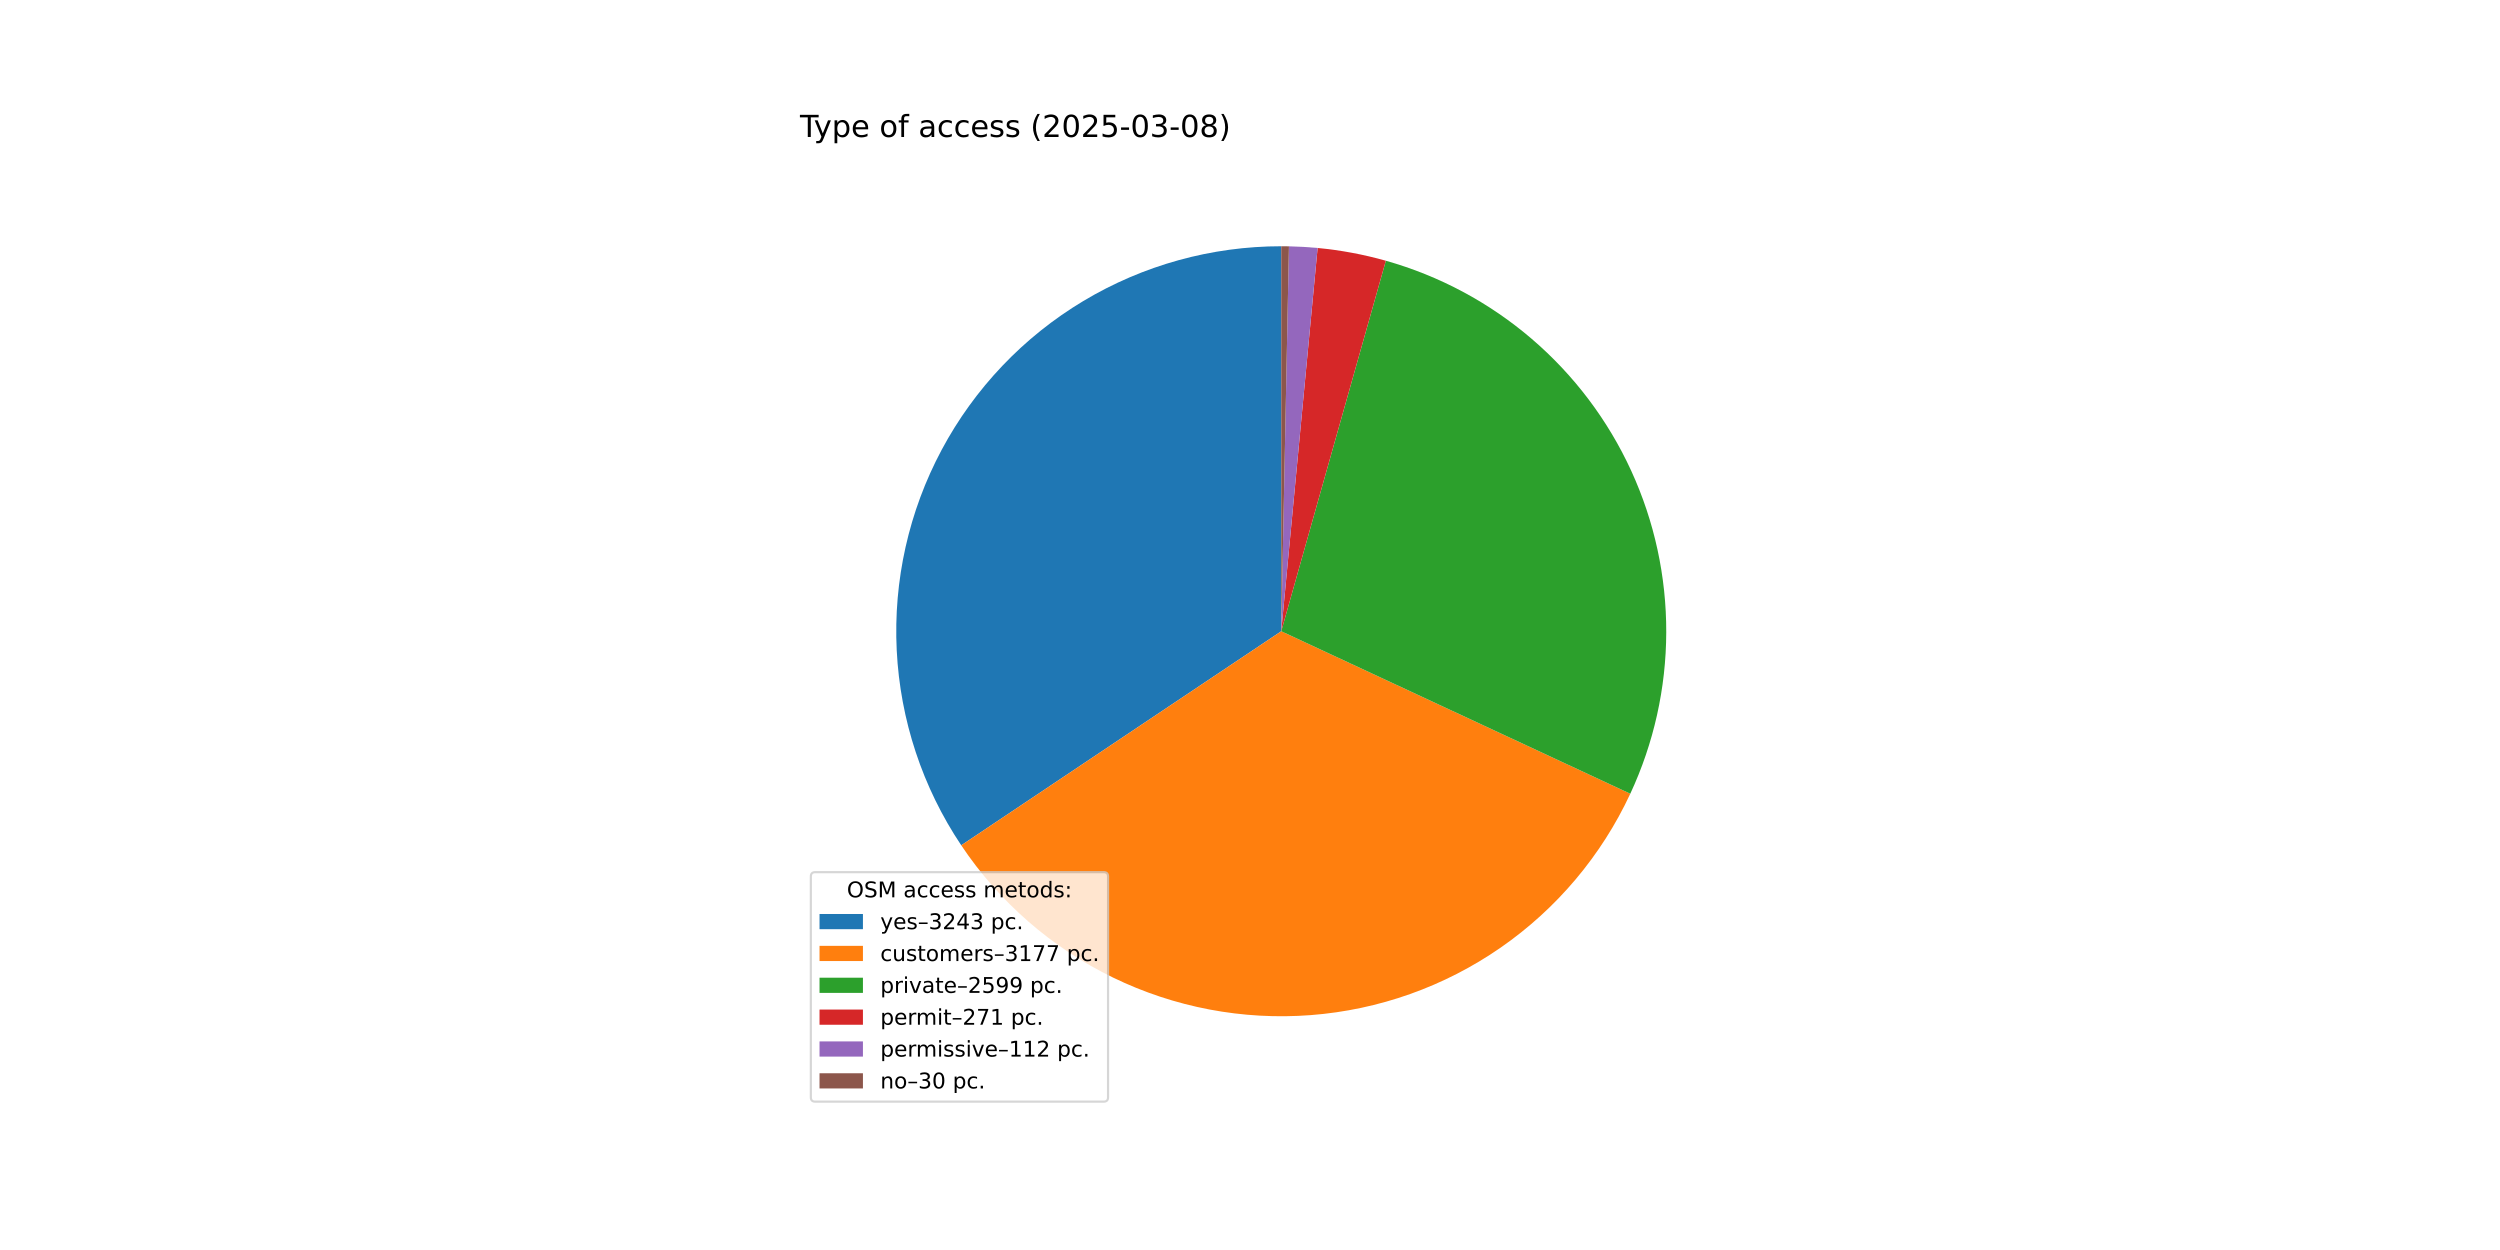
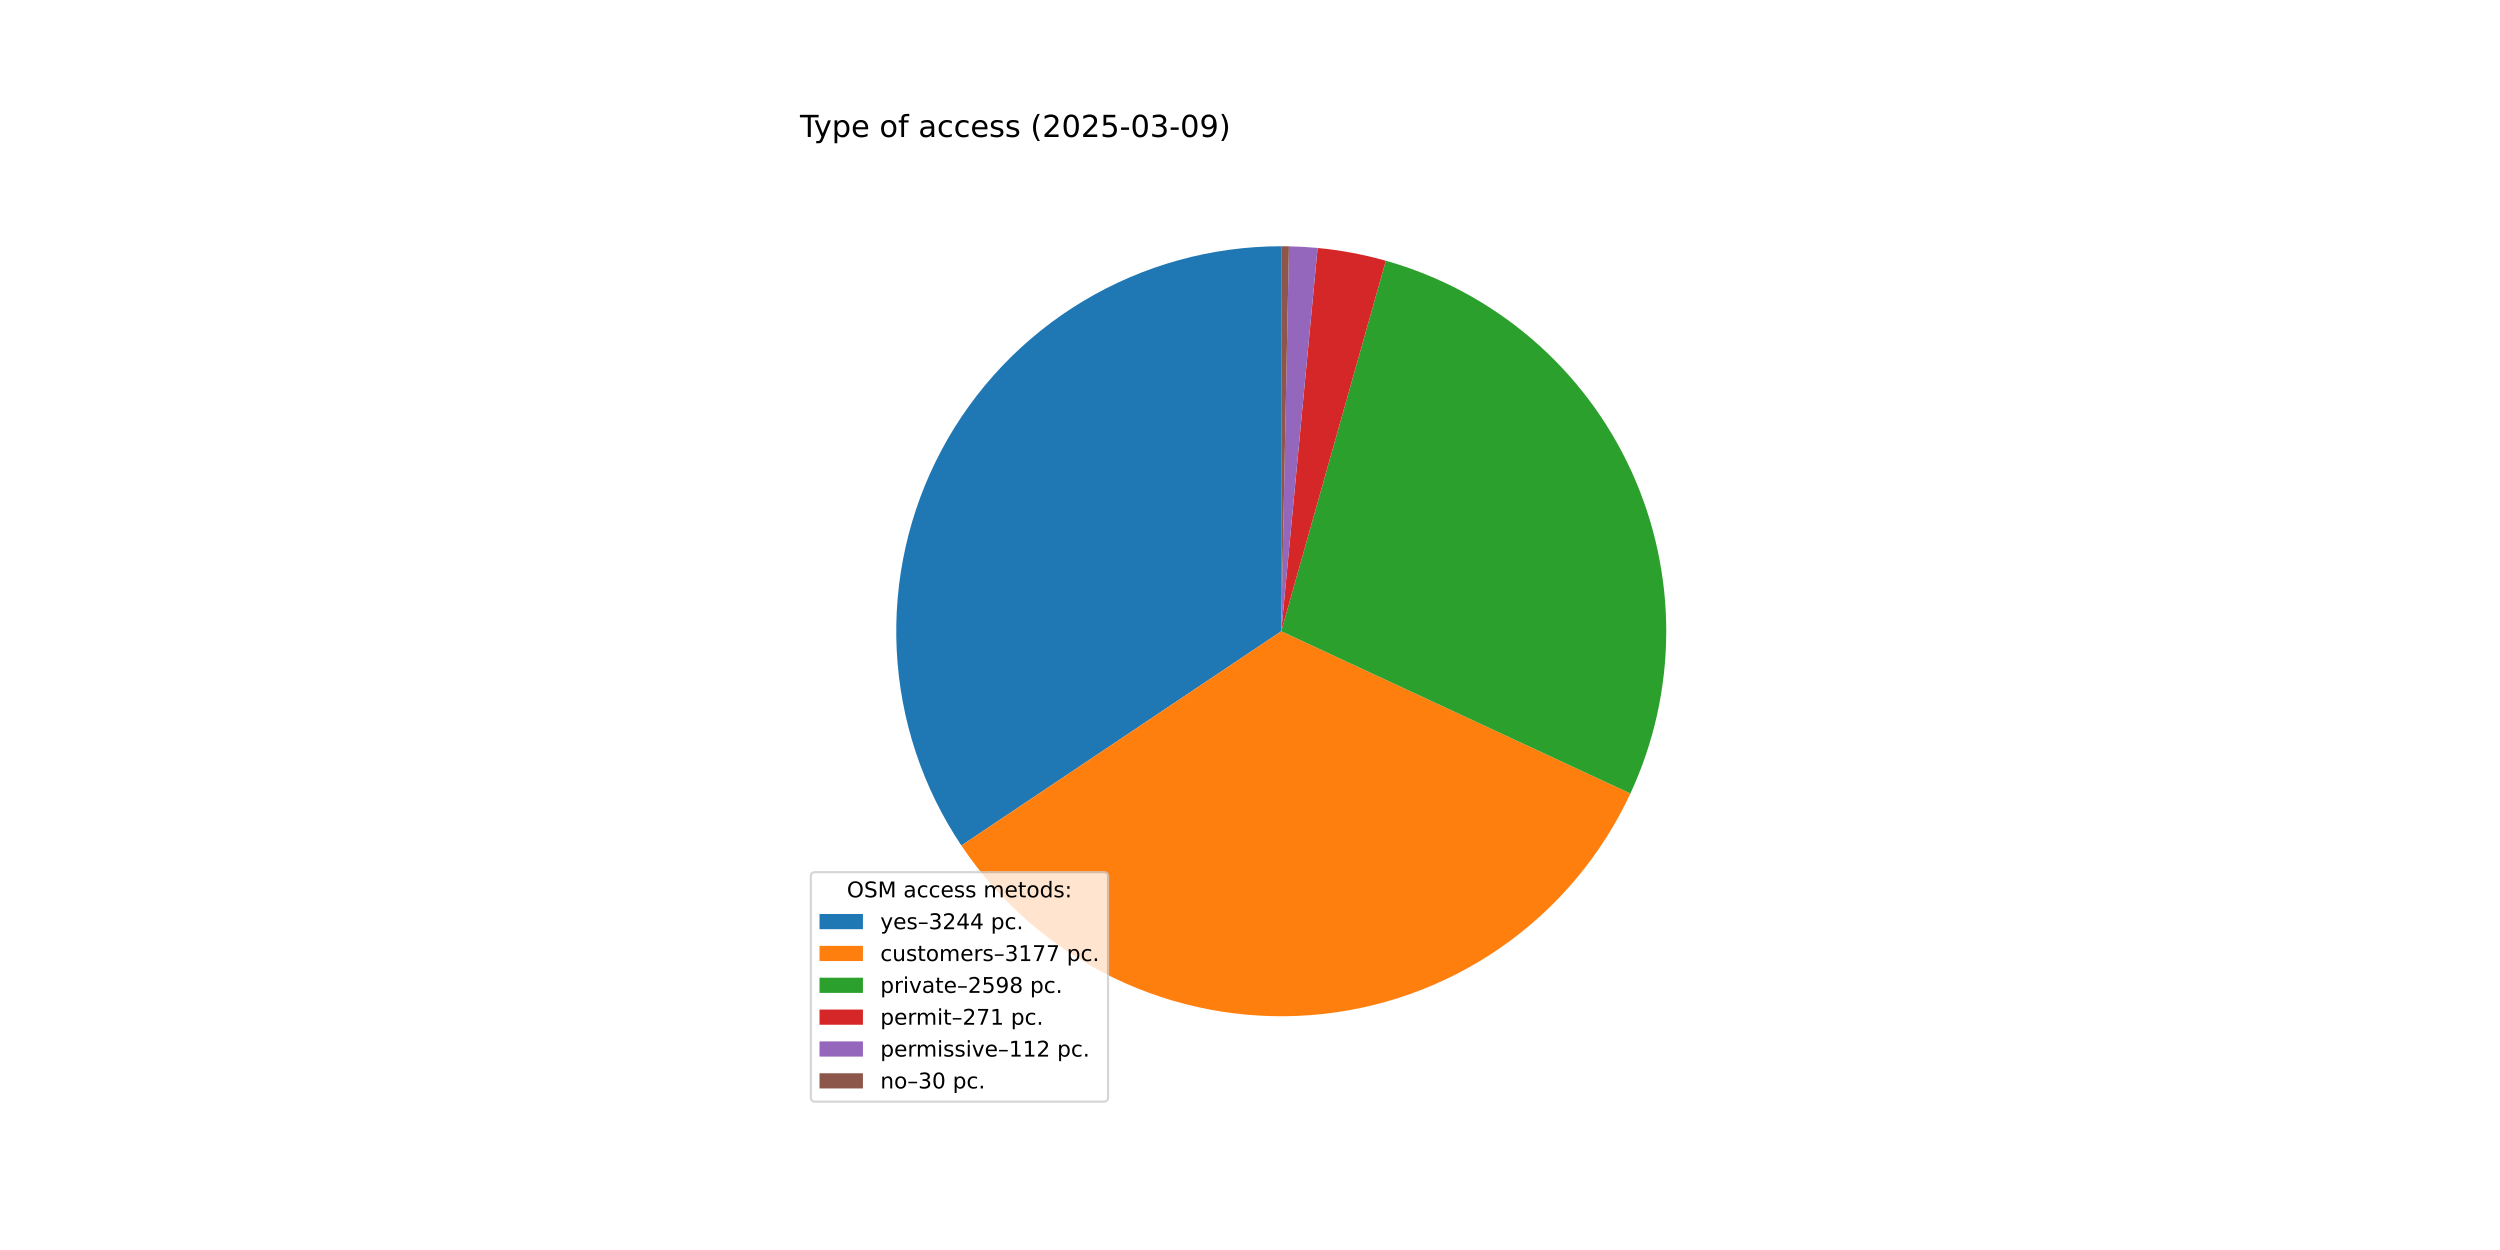
<svg xmlns="http://www.w3.org/2000/svg" xmlns:xlink="http://www.w3.org/1999/xlink" width="1152pt" height="576pt" viewBox="0 0 1152 576" version="1.1">
  <defs>
    <style type="text/css">*{stroke-linejoin: round; stroke-linecap: butt}</style>
  </defs>
  <g id="figure_1">
    <g id="patch_1">
      <path d="M 0 576  L 1152 576  L 1152 0  L 0 0  z " style="fill: #ffffff" />
    </g>
    <g id="axes_1">
      <g id="patch_2">
-         <path d="M 590.4 113.472  C 558.269 113.472 526.733 122.201 499.175 138.723  C 471.617 155.246 449.059 178.948 433.919 207.29  C 418.78 235.631 411.62 267.559 413.209 299.651  C 414.798 331.743 425.075 362.809 442.94 389.516  L 590.4 290.88  z " style="fill: #1f77b4" />
+         <path d="M 590.4 113.472  C 558.259 113.472 526.713 122.207 499.15 138.739  C 471.586 155.271 449.026 178.987 433.891 207.342  C 418.757 235.697 411.608 267.639 413.213 299.74  C 414.819 331.841 425.118 362.911 443.006 389.615  L 590.4 290.88  z " style="fill: #1f77b4" />
      </g>
      <g id="patch_3">
-         <path d="M 442.94 389.516  C 460.437 415.674 484.582 436.711 512.89 450.46  C 541.197 464.209 572.66 470.182 604.036 467.763  C 635.413 465.344 665.588 454.62 691.454 436.694  C 717.319 418.768 737.955 394.279 751.236 365.749  L 590.4 290.88  z " style="fill: #ff7f0e" />
+         <path d="M 443.006 389.615  C 460.52 415.76 484.68 436.781 512.996 450.512  C 541.313 464.242 572.779 470.194 604.154 467.754  C 635.529 465.314 665.698 454.569 691.551 436.627  C 717.405 418.684 738.024 394.181 751.286 365.642  L 590.4 290.88  z " style="fill: #ff7f0e" />
      </g>
      <g id="patch_4">
-         <path d="M 751.236 365.749  C 762.08 342.453 767.735 317.078 767.807 291.382  C 767.88 265.687 762.369 240.28 751.658 216.923  C 740.946 193.567 725.286 172.814 705.766 156.105  C 686.245 139.395 663.325 127.125 638.596 120.144  L 590.4 290.88  z " style="fill: #2ca02c" />
+         <path d="M 751.286 365.642  C 762.11 342.348 767.748 316.979 767.808 291.294  C 767.867 265.608 762.348 240.213 751.633 216.87  C 740.917 193.526 725.259 172.785 705.743 156.085  C 686.227 139.386 663.315 127.122 638.596 120.144  L 590.4 290.88  z " style="fill: #2ca02c" />
      </g>
      <g id="patch_5">
        <path d="M 638.596 120.144  C 633.458 118.694 628.257 117.476 623.009 116.495  C 617.761 115.513 612.472 114.769 607.157 114.265  L 590.4 290.88  z " style="fill: #d62728" />
      </g>
      <g id="patch_6">
        <path d="M 607.157 114.265  C 604.961 114.057 602.761 113.889 600.558 113.763  C 598.356 113.637 596.151 113.552 593.945 113.507  L 590.4 290.88  z " style="fill: #9467bd" />
      </g>
      <g id="patch_7">
        <path d="M 593.945 113.507  C 593.355 113.496 592.764 113.487 592.173 113.481  C 591.582 113.475 590.991 113.472 590.4 113.472  L 590.4 290.88  z " style="fill: #8c564b" />
      </g>
      <g id="matplotlib.axis_1" />
      <g id="matplotlib.axis_2" />
      <g id="text_1">
        <g transform="translate(368.64 63.12) scale(0.14 -0.14)">
          <defs>
            <path id="DejaVuSans-54" d="M -19 4666  L 3928 4666  L 3928 4134  L 2272 4134  L 2272 0  L 1638 0  L 1638 4134  L -19 4134  L -19 4666  z " transform="scale(0.015625)" />
            <path id="DejaVuSans-79" d="M 2059 -325  Q 1816 -950 1584 -1140  Q 1353 -1331 966 -1331  L 506 -1331  L 506 -850  L 844 -850  Q 1081 -850 1212 -737  Q 1344 -625 1503 -206  L 1606 56  L 191 3500  L 800 3500  L 1894 763  L 2988 3500  L 3597 3500  L 2059 -325  z " transform="scale(0.015625)" />
            <path id="DejaVuSans-70" d="M 1159 525  L 1159 -1331  L 581 -1331  L 581 3500  L 1159 3500  L 1159 2969  Q 1341 3281 1617 3432  Q 1894 3584 2278 3584  Q 2916 3584 3314 3078  Q 3713 2572 3713 1747  Q 3713 922 3314 415  Q 2916 -91 2278 -91  Q 1894 -91 1617 61  Q 1341 213 1159 525  z M 3116 1747  Q 3116 2381 2855 2742  Q 2594 3103 2138 3103  Q 1681 3103 1420 2742  Q 1159 2381 1159 1747  Q 1159 1113 1420 752  Q 1681 391 2138 391  Q 2594 391 2855 752  Q 3116 1113 3116 1747  z " transform="scale(0.015625)" />
            <path id="DejaVuSans-65" d="M 3597 1894  L 3597 1613  L 953 1613  Q 991 1019 1311 708  Q 1631 397 2203 397  Q 2534 397 2845 478  Q 3156 559 3463 722  L 3463 178  Q 3153 47 2828 -22  Q 2503 -91 2169 -91  Q 1331 -91 842 396  Q 353 884 353 1716  Q 353 2575 817 3079  Q 1281 3584 2069 3584  Q 2775 3584 3186 3129  Q 3597 2675 3597 1894  z M 3022 2063  Q 3016 2534 2758 2815  Q 2500 3097 2075 3097  Q 1594 3097 1305 2825  Q 1016 2553 972 2059  L 3022 2063  z " transform="scale(0.015625)" />
            <path id="DejaVuSans-20" transform="scale(0.015625)" />
            <path id="DejaVuSans-6f" d="M 1959 3097  Q 1497 3097 1228 2736  Q 959 2375 959 1747  Q 959 1119 1226 758  Q 1494 397 1959 397  Q 2419 397 2687 759  Q 2956 1122 2956 1747  Q 2956 2369 2687 2733  Q 2419 3097 1959 3097  z M 1959 3584  Q 2709 3584 3137 3096  Q 3566 2609 3566 1747  Q 3566 888 3137 398  Q 2709 -91 1959 -91  Q 1206 -91 779 398  Q 353 888 353 1747  Q 353 2609 779 3096  Q 1206 3584 1959 3584  z " transform="scale(0.015625)" />
            <path id="DejaVuSans-66" d="M 2375 4863  L 2375 4384  L 1825 4384  Q 1516 4384 1395 4259  Q 1275 4134 1275 3809  L 1275 3500  L 2222 3500  L 2222 3053  L 1275 3053  L 1275 0  L 697 0  L 697 3053  L 147 3053  L 147 3500  L 697 3500  L 697 3744  Q 697 4328 969 4595  Q 1241 4863 1831 4863  L 2375 4863  z " transform="scale(0.015625)" />
            <path id="DejaVuSans-61" d="M 2194 1759  Q 1497 1759 1228 1600  Q 959 1441 959 1056  Q 959 750 1161 570  Q 1363 391 1709 391  Q 2188 391 2477 730  Q 2766 1069 2766 1631  L 2766 1759  L 2194 1759  z M 3341 1997  L 3341 0  L 2766 0  L 2766 531  Q 2569 213 2275 61  Q 1981 -91 1556 -91  Q 1019 -91 701 211  Q 384 513 384 1019  Q 384 1609 779 1909  Q 1175 2209 1959 2209  L 2766 2209  L 2766 2266  Q 2766 2663 2505 2880  Q 2244 3097 1772 3097  Q 1472 3097 1187 3025  Q 903 2953 641 2809  L 641 3341  Q 956 3463 1253 3523  Q 1550 3584 1831 3584  Q 2591 3584 2966 3190  Q 3341 2797 3341 1997  z " transform="scale(0.015625)" />
            <path id="DejaVuSans-63" d="M 3122 3366  L 3122 2828  Q 2878 2963 2633 3030  Q 2388 3097 2138 3097  Q 1578 3097 1268 2742  Q 959 2388 959 1747  Q 959 1106 1268 751  Q 1578 397 2138 397  Q 2388 397 2633 464  Q 2878 531 3122 666  L 3122 134  Q 2881 22 2623 -34  Q 2366 -91 2075 -91  Q 1284 -91 818 406  Q 353 903 353 1747  Q 353 2603 823 3093  Q 1294 3584 2113 3584  Q 2378 3584 2631 3529  Q 2884 3475 3122 3366  z " transform="scale(0.015625)" />
            <path id="DejaVuSans-73" d="M 2834 3397  L 2834 2853  Q 2591 2978 2328 3040  Q 2066 3103 1784 3103  Q 1356 3103 1142 2972  Q 928 2841 928 2578  Q 928 2378 1081 2264  Q 1234 2150 1697 2047  L 1894 2003  Q 2506 1872 2764 1633  Q 3022 1394 3022 966  Q 3022 478 2636 193  Q 2250 -91 1575 -91  Q 1294 -91 989 -36  Q 684 19 347 128  L 347 722  Q 666 556 975 473  Q 1284 391 1588 391  Q 1994 391 2212 530  Q 2431 669 2431 922  Q 2431 1156 2273 1281  Q 2116 1406 1581 1522  L 1381 1569  Q 847 1681 609 1914  Q 372 2147 372 2553  Q 372 3047 722 3315  Q 1072 3584 1716 3584  Q 2034 3584 2315 3537  Q 2597 3491 2834 3397  z " transform="scale(0.015625)" />
            <path id="DejaVuSans-28" d="M 1984 4856  Q 1566 4138 1362 3434  Q 1159 2731 1159 2009  Q 1159 1288 1364 580  Q 1569 -128 1984 -844  L 1484 -844  Q 1016 -109 783 600  Q 550 1309 550 2009  Q 550 2706 781 3412  Q 1013 4119 1484 4856  L 1984 4856  z " transform="scale(0.015625)" />
            <path id="DejaVuSans-32" d="M 1228 531  L 3431 531  L 3431 0  L 469 0  L 469 531  Q 828 903 1448 1529  Q 2069 2156 2228 2338  Q 2531 2678 2651 2914  Q 2772 3150 2772 3378  Q 2772 3750 2511 3984  Q 2250 4219 1831 4219  Q 1534 4219 1204 4116  Q 875 4013 500 3803  L 500 4441  Q 881 4594 1212 4672  Q 1544 4750 1819 4750  Q 2544 4750 2975 4387  Q 3406 4025 3406 3419  Q 3406 3131 3298 2873  Q 3191 2616 2906 2266  Q 2828 2175 2409 1742  Q 1991 1309 1228 531  z " transform="scale(0.015625)" />
            <path id="DejaVuSans-30" d="M 2034 4250  Q 1547 4250 1301 3770  Q 1056 3291 1056 2328  Q 1056 1369 1301 889  Q 1547 409 2034 409  Q 2525 409 2770 889  Q 3016 1369 3016 2328  Q 3016 3291 2770 3770  Q 2525 4250 2034 4250  z M 2034 4750  Q 2819 4750 3233 4129  Q 3647 3509 3647 2328  Q 3647 1150 3233 529  Q 2819 -91 2034 -91  Q 1250 -91 836 529  Q 422 1150 422 2328  Q 422 3509 836 4129  Q 1250 4750 2034 4750  z " transform="scale(0.015625)" />
            <path id="DejaVuSans-35" d="M 691 4666  L 3169 4666  L 3169 4134  L 1269 4134  L 1269 2991  Q 1406 3038 1543 3061  Q 1681 3084 1819 3084  Q 2600 3084 3056 2656  Q 3513 2228 3513 1497  Q 3513 744 3044 326  Q 2575 -91 1722 -91  Q 1428 -91 1123 -41  Q 819 9 494 109  L 494 744  Q 775 591 1075 516  Q 1375 441 1709 441  Q 2250 441 2565 725  Q 2881 1009 2881 1497  Q 2881 1984 2565 2268  Q 2250 2553 1709 2553  Q 1456 2553 1204 2497  Q 953 2441 691 2322  L 691 4666  z " transform="scale(0.015625)" />
            <path id="DejaVuSans-2d" d="M 313 2009  L 1997 2009  L 1997 1497  L 313 1497  L 313 2009  z " transform="scale(0.015625)" />
            <path id="DejaVuSans-33" d="M 2597 2516  Q 3050 2419 3304 2112  Q 3559 1806 3559 1356  Q 3559 666 3084 287  Q 2609 -91 1734 -91  Q 1441 -91 1130 -33  Q 819 25 488 141  L 488 750  Q 750 597 1062 519  Q 1375 441 1716 441  Q 2309 441 2620 675  Q 2931 909 2931 1356  Q 2931 1769 2642 2001  Q 2353 2234 1838 2234  L 1294 2234  L 1294 2753  L 1863 2753  Q 2328 2753 2575 2939  Q 2822 3125 2822 3475  Q 2822 3834 2567 4026  Q 2313 4219 1838 4219  Q 1578 4219 1281 4162  Q 984 4106 628 3988  L 628 4550  Q 988 4650 1302 4700  Q 1616 4750 1894 4750  Q 2613 4750 3031 4423  Q 3450 4097 3450 3541  Q 3450 3153 3228 2886  Q 3006 2619 2597 2516  z " transform="scale(0.015625)" />
-             <path id="DejaVuSans-38" d="M 2034 2216  Q 1584 2216 1326 1975  Q 1069 1734 1069 1313  Q 1069 891 1326 650  Q 1584 409 2034 409  Q 2484 409 2743 651  Q 3003 894 3003 1313  Q 3003 1734 2745 1975  Q 2488 2216 2034 2216  z M 1403 2484  Q 997 2584 770 2862  Q 544 3141 544 3541  Q 544 4100 942 4425  Q 1341 4750 2034 4750  Q 2731 4750 3128 4425  Q 3525 4100 3525 3541  Q 3525 3141 3298 2862  Q 3072 2584 2669 2484  Q 3125 2378 3379 2068  Q 3634 1759 3634 1313  Q 3634 634 3220 271  Q 2806 -91 2034 -91  Q 1263 -91 848 271  Q 434 634 434 1313  Q 434 1759 690 2068  Q 947 2378 1403 2484  z M 1172 3481  Q 1172 3119 1398 2916  Q 1625 2713 2034 2713  Q 2441 2713 2670 2916  Q 2900 3119 2900 3481  Q 2900 3844 2670 4047  Q 2441 4250 2034 4250  Q 1625 4250 1398 4047  Q 1172 3844 1172 3481  z " transform="scale(0.015625)" />
+             <path id="DejaVuSans-39" d="M 703 97  L 703 672  Q 941 559 1184 500  Q 1428 441 1663 441  Q 2288 441 2617 861  Q 2947 1281 2994 2138  Q 2813 1869 2534 1725  Q 2256 1581 1919 1581  Q 1219 1581 811 2004  Q 403 2428 403 3163  Q 403 3881 828 4315  Q 1253 4750 1959 4750  Q 2769 4750 3195 4129  Q 3622 3509 3622 2328  Q 3622 1225 3098 567  Q 2575 -91 1691 -91  Q 1453 -91 1209 -44  Q 966 3 703 97  z M 1959 2075  Q 2384 2075 2632 2365  Q 2881 2656 2881 3163  Q 2881 3666 2632 3958  Q 2384 4250 1959 4250  Q 1534 4250 1286 3958  Q 1038 3666 1038 3163  Q 1038 2656 1286 2365  Q 1534 2075 1959 2075  z " transform="scale(0.015625)" />
            <path id="DejaVuSans-29" d="M 513 4856  L 1013 4856  Q 1481 4119 1714 3412  Q 1947 2706 1947 2009  Q 1947 1309 1714 600  Q 1481 -109 1013 -844  L 513 -844  Q 928 -128 1133 580  Q 1338 1288 1338 2009  Q 1338 2731 1133 3434  Q 928 4138 513 4856  z " transform="scale(0.015625)" />
          </defs>
          <use xlink:href="#DejaVuSans-54" />
          <use xlink:href="#DejaVuSans-79" x="45.459" />
          <use xlink:href="#DejaVuSans-70" x="104.639" />
          <use xlink:href="#DejaVuSans-65" x="168.115" />
          <use xlink:href="#DejaVuSans-20" x="229.639" />
          <use xlink:href="#DejaVuSans-6f" x="261.426" />
          <use xlink:href="#DejaVuSans-66" x="322.607" />
          <use xlink:href="#DejaVuSans-20" x="357.812" />
          <use xlink:href="#DejaVuSans-61" x="389.6" />
          <use xlink:href="#DejaVuSans-63" x="450.879" />
          <use xlink:href="#DejaVuSans-63" x="505.859" />
          <use xlink:href="#DejaVuSans-65" x="560.84" />
          <use xlink:href="#DejaVuSans-73" x="622.363" />
          <use xlink:href="#DejaVuSans-73" x="674.463" />
          <use xlink:href="#DejaVuSans-20" x="726.562" />
          <use xlink:href="#DejaVuSans-28" x="758.35" />
          <use xlink:href="#DejaVuSans-32" x="797.363" />
          <use xlink:href="#DejaVuSans-30" x="860.986" />
          <use xlink:href="#DejaVuSans-32" x="924.609" />
          <use xlink:href="#DejaVuSans-35" x="988.232" />
          <use xlink:href="#DejaVuSans-2d" x="1051.855" />
          <use xlink:href="#DejaVuSans-30" x="1087.939" />
          <use xlink:href="#DejaVuSans-33" x="1151.562" />
          <use xlink:href="#DejaVuSans-2d" x="1215.186" />
          <use xlink:href="#DejaVuSans-30" x="1251.27" />
-           <use xlink:href="#DejaVuSans-38" x="1314.893" />
+           <use xlink:href="#DejaVuSans-39" x="1314.893" />
          <use xlink:href="#DejaVuSans-29" x="1378.516" />
        </g>
      </g>
      <g id="legend_1">
        <g id="patch_8">
          <path d="M 375.64 507.64  L 508.592 507.64  Q 510.592 507.64 510.592 505.64  L 510.592 403.893  Q 510.592 401.893 508.592 401.893  L 375.64 401.893  Q 373.64 401.893 373.64 403.893  L 373.64 505.64  Q 373.64 507.64 375.64 507.64  z " style="fill: #ffffff; opacity: 0.8; stroke: #cccccc; stroke-linejoin: miter" />
        </g>
        <g id="text_2">
          <g transform="translate(390.2353 413.4916) scale(0.1 -0.1)">
            <defs>
              <path id="DejaVuSans-4f" d="M 2522 4238  Q 1834 4238 1429 3725  Q 1025 3213 1025 2328  Q 1025 1447 1429 934  Q 1834 422 2522 422  Q 3209 422 3611 934  Q 4013 1447 4013 2328  Q 4013 3213 3611 3725  Q 3209 4238 2522 4238  z M 2522 4750  Q 3503 4750 4090 4092  Q 4678 3434 4678 2328  Q 4678 1225 4090 567  Q 3503 -91 2522 -91  Q 1538 -91 948 565  Q 359 1222 359 2328  Q 359 3434 948 4092  Q 1538 4750 2522 4750  z " transform="scale(0.015625)" />
              <path id="DejaVuSans-53" d="M 3425 4513  L 3425 3897  Q 3066 4069 2747 4153  Q 2428 4238 2131 4238  Q 1616 4238 1336 4038  Q 1056 3838 1056 3469  Q 1056 3159 1242 3001  Q 1428 2844 1947 2747  L 2328 2669  Q 3034 2534 3370 2195  Q 3706 1856 3706 1288  Q 3706 609 3251 259  Q 2797 -91 1919 -91  Q 1588 -91 1214 -16  Q 841 59 441 206  L 441 856  Q 825 641 1194 531  Q 1563 422 1919 422  Q 2459 422 2753 634  Q 3047 847 3047 1241  Q 3047 1584 2836 1778  Q 2625 1972 2144 2069  L 1759 2144  Q 1053 2284 737 2584  Q 422 2884 422 3419  Q 422 4038 858 4394  Q 1294 4750 2059 4750  Q 2388 4750 2728 4690  Q 3069 4631 3425 4513  z " transform="scale(0.015625)" />
              <path id="DejaVuSans-4d" d="M 628 4666  L 1569 4666  L 2759 1491  L 3956 4666  L 4897 4666  L 4897 0  L 4281 0  L 4281 4097  L 3078 897  L 2444 897  L 1241 4097  L 1241 0  L 628 0  L 628 4666  z " transform="scale(0.015625)" />
              <path id="DejaVuSans-6d" d="M 3328 2828  Q 3544 3216 3844 3400  Q 4144 3584 4550 3584  Q 5097 3584 5394 3201  Q 5691 2819 5691 2113  L 5691 0  L 5113 0  L 5113 2094  Q 5113 2597 4934 2840  Q 4756 3084 4391 3084  Q 3944 3084 3684 2787  Q 3425 2491 3425 1978  L 3425 0  L 2847 0  L 2847 2094  Q 2847 2600 2669 2842  Q 2491 3084 2119 3084  Q 1678 3084 1418 2786  Q 1159 2488 1159 1978  L 1159 0  L 581 0  L 581 3500  L 1159 3500  L 1159 2956  Q 1356 3278 1631 3431  Q 1906 3584 2284 3584  Q 2666 3584 2933 3390  Q 3200 3197 3328 2828  z " transform="scale(0.015625)" />
              <path id="DejaVuSans-74" d="M 1172 4494  L 1172 3500  L 2356 3500  L 2356 3053  L 1172 3053  L 1172 1153  Q 1172 725 1289 603  Q 1406 481 1766 481  L 2356 481  L 2356 0  L 1766 0  Q 1100 0 847 248  Q 594 497 594 1153  L 594 3053  L 172 3053  L 172 3500  L 594 3500  L 594 4494  L 1172 4494  z " transform="scale(0.015625)" />
              <path id="DejaVuSans-64" d="M 2906 2969  L 2906 4863  L 3481 4863  L 3481 0  L 2906 0  L 2906 525  Q 2725 213 2448 61  Q 2172 -91 1784 -91  Q 1150 -91 751 415  Q 353 922 353 1747  Q 353 2572 751 3078  Q 1150 3584 1784 3584  Q 2172 3584 2448 3432  Q 2725 3281 2906 2969  z M 947 1747  Q 947 1113 1208 752  Q 1469 391 1925 391  Q 2381 391 2643 752  Q 2906 1113 2906 1747  Q 2906 2381 2643 2742  Q 2381 3103 1925 3103  Q 1469 3103 1208 2742  Q 947 2381 947 1747  z " transform="scale(0.015625)" />
              <path id="DejaVuSans-3a" d="M 750 794  L 1409 794  L 1409 0  L 750 0  L 750 794  z M 750 3309  L 1409 3309  L 1409 2516  L 750 2516  L 750 3309  z " transform="scale(0.015625)" />
            </defs>
            <use xlink:href="#DejaVuSans-4f" />
            <use xlink:href="#DejaVuSans-53" x="78.711" />
            <use xlink:href="#DejaVuSans-4d" x="142.188" />
            <use xlink:href="#DejaVuSans-20" x="228.467" />
            <use xlink:href="#DejaVuSans-61" x="260.254" />
            <use xlink:href="#DejaVuSans-63" x="321.533" />
            <use xlink:href="#DejaVuSans-63" x="376.514" />
            <use xlink:href="#DejaVuSans-65" x="431.494" />
            <use xlink:href="#DejaVuSans-73" x="493.018" />
            <use xlink:href="#DejaVuSans-73" x="545.117" />
            <use xlink:href="#DejaVuSans-20" x="597.217" />
            <use xlink:href="#DejaVuSans-6d" x="629.004" />
            <use xlink:href="#DejaVuSans-65" x="726.416" />
            <use xlink:href="#DejaVuSans-74" x="787.939" />
            <use xlink:href="#DejaVuSans-6f" x="827.148" />
            <use xlink:href="#DejaVuSans-64" x="888.33" />
            <use xlink:href="#DejaVuSans-73" x="951.807" />
            <use xlink:href="#DejaVuSans-3a" x="1003.906" />
          </g>
        </g>
        <g id="patch_9">
          <path d="M 377.64 428.17  L 397.64 428.17  L 397.64 421.17  L 377.64 421.17  z " style="fill: #1f77b4" />
        </g>
        <g id="text_3">
          <g transform="translate(405.64 428.1697) scale(0.1 -0.1)">
            <defs>
              <path id="DejaVuSans-2013" d="M 313 1978  L 2888 1978  L 2888 1528  L 313 1528  L 313 1978  z " transform="scale(0.015625)" />
              <path id="DejaVuSans-34" d="M 2419 4116  L 825 1625  L 2419 1625  L 2419 4116  z M 2253 4666  L 3047 4666  L 3047 1625  L 3713 1625  L 3713 1100  L 3047 1100  L 3047 0  L 2419 0  L 2419 1100  L 313 1100  L 313 1709  L 2253 4666  z " transform="scale(0.015625)" />
              <path id="DejaVuSans-2e" d="M 684 794  L 1344 794  L 1344 0  L 684 0  L 684 794  z " transform="scale(0.015625)" />
            </defs>
            <use xlink:href="#DejaVuSans-79" />
            <use xlink:href="#DejaVuSans-65" x="59.18" />
            <use xlink:href="#DejaVuSans-73" x="120.703" />
            <use xlink:href="#DejaVuSans-2013" x="172.803" />
            <use xlink:href="#DejaVuSans-33" x="222.803" />
            <use xlink:href="#DejaVuSans-32" x="286.426" />
            <use xlink:href="#DejaVuSans-34" x="350.049" />
-             <use xlink:href="#DejaVuSans-33" x="413.672" />
+             <use xlink:href="#DejaVuSans-34" x="413.672" />
            <use xlink:href="#DejaVuSans-20" x="477.295" />
            <use xlink:href="#DejaVuSans-70" x="509.082" />
            <use xlink:href="#DejaVuSans-63" x="572.559" />
            <use xlink:href="#DejaVuSans-2e" x="627.539" />
          </g>
        </g>
        <g id="patch_10">
          <path d="M 377.64 442.848  L 397.64 442.848  L 397.64 435.848  L 377.64 435.848  z " style="fill: #ff7f0e" />
        </g>
        <g id="text_4">
          <g transform="translate(405.64 442.8478) scale(0.1 -0.1)">
            <defs>
              <path id="DejaVuSans-75" d="M 544 1381  L 544 3500  L 1119 3500  L 1119 1403  Q 1119 906 1312 657  Q 1506 409 1894 409  Q 2359 409 2629 706  Q 2900 1003 2900 1516  L 2900 3500  L 3475 3500  L 3475 0  L 2900 0  L 2900 538  Q 2691 219 2414 64  Q 2138 -91 1772 -91  Q 1169 -91 856 284  Q 544 659 544 1381  z M 1991 3584  L 1991 3584  z " transform="scale(0.015625)" />
              <path id="DejaVuSans-72" d="M 2631 2963  Q 2534 3019 2420 3045  Q 2306 3072 2169 3072  Q 1681 3072 1420 2755  Q 1159 2438 1159 1844  L 1159 0  L 581 0  L 581 3500  L 1159 3500  L 1159 2956  Q 1341 3275 1631 3429  Q 1922 3584 2338 3584  Q 2397 3584 2469 3576  Q 2541 3569 2628 3553  L 2631 2963  z " transform="scale(0.015625)" />
              <path id="DejaVuSans-31" d="M 794 531  L 1825 531  L 1825 4091  L 703 3866  L 703 4441  L 1819 4666  L 2450 4666  L 2450 531  L 3481 531  L 3481 0  L 794 0  L 794 531  z " transform="scale(0.015625)" />
              <path id="DejaVuSans-37" d="M 525 4666  L 3525 4666  L 3525 4397  L 1831 0  L 1172 0  L 2766 4134  L 525 4134  L 525 4666  z " transform="scale(0.015625)" />
            </defs>
            <use xlink:href="#DejaVuSans-63" />
            <use xlink:href="#DejaVuSans-75" x="54.98" />
            <use xlink:href="#DejaVuSans-73" x="118.359" />
            <use xlink:href="#DejaVuSans-74" x="170.459" />
            <use xlink:href="#DejaVuSans-6f" x="209.668" />
            <use xlink:href="#DejaVuSans-6d" x="270.85" />
            <use xlink:href="#DejaVuSans-65" x="368.262" />
            <use xlink:href="#DejaVuSans-72" x="429.785" />
            <use xlink:href="#DejaVuSans-73" x="470.898" />
            <use xlink:href="#DejaVuSans-2013" x="522.998" />
            <use xlink:href="#DejaVuSans-33" x="572.998" />
            <use xlink:href="#DejaVuSans-31" x="636.621" />
            <use xlink:href="#DejaVuSans-37" x="700.244" />
            <use xlink:href="#DejaVuSans-37" x="763.867" />
            <use xlink:href="#DejaVuSans-20" x="827.49" />
            <use xlink:href="#DejaVuSans-70" x="859.277" />
            <use xlink:href="#DejaVuSans-63" x="922.754" />
            <use xlink:href="#DejaVuSans-2e" x="977.734" />
          </g>
        </g>
        <g id="patch_11">
          <path d="M 377.64 457.526  L 397.64 457.526  L 397.64 450.526  L 377.64 450.526  z " style="fill: #2ca02c" />
        </g>
        <g id="text_5">
          <g transform="translate(405.64 457.5259) scale(0.1 -0.1)">
            <defs>
              <path id="DejaVuSans-69" d="M 603 3500  L 1178 3500  L 1178 0  L 603 0  L 603 3500  z M 603 4863  L 1178 4863  L 1178 4134  L 603 4134  L 603 4863  z " transform="scale(0.015625)" />
              <path id="DejaVuSans-76" d="M 191 3500  L 800 3500  L 1894 563  L 2988 3500  L 3597 3500  L 2284 0  L 1503 0  L 191 3500  z " transform="scale(0.015625)" />
-               <path id="DejaVuSans-39" d="M 703 97  L 703 672  Q 941 559 1184 500  Q 1428 441 1663 441  Q 2288 441 2617 861  Q 2947 1281 2994 2138  Q 2813 1869 2534 1725  Q 2256 1581 1919 1581  Q 1219 1581 811 2004  Q 403 2428 403 3163  Q 403 3881 828 4315  Q 1253 4750 1959 4750  Q 2769 4750 3195 4129  Q 3622 3509 3622 2328  Q 3622 1225 3098 567  Q 2575 -91 1691 -91  Q 1453 -91 1209 -44  Q 966 3 703 97  z M 1959 2075  Q 2384 2075 2632 2365  Q 2881 2656 2881 3163  Q 2881 3666 2632 3958  Q 2384 4250 1959 4250  Q 1534 4250 1286 3958  Q 1038 3666 1038 3163  Q 1038 2656 1286 2365  Q 1534 2075 1959 2075  z " transform="scale(0.015625)" />
+               <path id="DejaVuSans-38" d="M 2034 2216  Q 1584 2216 1326 1975  Q 1069 1734 1069 1313  Q 1069 891 1326 650  Q 1584 409 2034 409  Q 2484 409 2743 651  Q 3003 894 3003 1313  Q 3003 1734 2745 1975  Q 2488 2216 2034 2216  z M 1403 2484  Q 997 2584 770 2862  Q 544 3141 544 3541  Q 544 4100 942 4425  Q 1341 4750 2034 4750  Q 2731 4750 3128 4425  Q 3525 4100 3525 3541  Q 3525 3141 3298 2862  Q 3072 2584 2669 2484  Q 3125 2378 3379 2068  Q 3634 1759 3634 1313  Q 3634 634 3220 271  Q 2806 -91 2034 -91  Q 1263 -91 848 271  Q 434 634 434 1313  Q 434 1759 690 2068  Q 947 2378 1403 2484  z M 1172 3481  Q 1172 3119 1398 2916  Q 1625 2713 2034 2713  Q 2441 2713 2670 2916  Q 2900 3119 2900 3481  Q 2900 3844 2670 4047  Q 2441 4250 2034 4250  Q 1625 4250 1398 4047  Q 1172 3844 1172 3481  z " transform="scale(0.015625)" />
            </defs>
            <use xlink:href="#DejaVuSans-70" />
            <use xlink:href="#DejaVuSans-72" x="63.477" />
            <use xlink:href="#DejaVuSans-69" x="104.59" />
            <use xlink:href="#DejaVuSans-76" x="132.373" />
            <use xlink:href="#DejaVuSans-61" x="191.553" />
            <use xlink:href="#DejaVuSans-74" x="252.832" />
            <use xlink:href="#DejaVuSans-65" x="292.041" />
            <use xlink:href="#DejaVuSans-2013" x="353.564" />
            <use xlink:href="#DejaVuSans-32" x="403.564" />
            <use xlink:href="#DejaVuSans-35" x="467.188" />
            <use xlink:href="#DejaVuSans-39" x="530.811" />
-             <use xlink:href="#DejaVuSans-39" x="594.434" />
+             <use xlink:href="#DejaVuSans-38" x="594.434" />
            <use xlink:href="#DejaVuSans-20" x="658.057" />
            <use xlink:href="#DejaVuSans-70" x="689.844" />
            <use xlink:href="#DejaVuSans-63" x="753.32" />
            <use xlink:href="#DejaVuSans-2e" x="808.301" />
          </g>
        </g>
        <g id="patch_12">
          <path d="M 377.64 472.204  L 397.64 472.204  L 397.64 465.204  L 377.64 465.204  z " style="fill: #d62728" />
        </g>
        <g id="text_6">
          <g transform="translate(405.64 472.2041) scale(0.1 -0.1)">
            <use xlink:href="#DejaVuSans-70" />
            <use xlink:href="#DejaVuSans-65" x="63.477" />
            <use xlink:href="#DejaVuSans-72" x="125" />
            <use xlink:href="#DejaVuSans-6d" x="164.363" />
            <use xlink:href="#DejaVuSans-69" x="261.775" />
            <use xlink:href="#DejaVuSans-74" x="289.559" />
            <use xlink:href="#DejaVuSans-2013" x="328.768" />
            <use xlink:href="#DejaVuSans-32" x="378.768" />
            <use xlink:href="#DejaVuSans-37" x="442.391" />
            <use xlink:href="#DejaVuSans-31" x="506.014" />
            <use xlink:href="#DejaVuSans-20" x="569.637" />
            <use xlink:href="#DejaVuSans-70" x="601.424" />
            <use xlink:href="#DejaVuSans-63" x="664.9" />
            <use xlink:href="#DejaVuSans-2e" x="719.881" />
          </g>
        </g>
        <g id="patch_13">
          <path d="M 377.64 486.882  L 397.64 486.882  L 397.64 479.882  L 377.64 479.882  z " style="fill: #9467bd" />
        </g>
        <g id="text_7">
          <g transform="translate(405.64 486.8822) scale(0.1 -0.1)">
            <use xlink:href="#DejaVuSans-70" />
            <use xlink:href="#DejaVuSans-65" x="63.477" />
            <use xlink:href="#DejaVuSans-72" x="125" />
            <use xlink:href="#DejaVuSans-6d" x="164.363" />
            <use xlink:href="#DejaVuSans-69" x="261.775" />
            <use xlink:href="#DejaVuSans-73" x="289.559" />
            <use xlink:href="#DejaVuSans-73" x="341.658" />
            <use xlink:href="#DejaVuSans-69" x="393.758" />
            <use xlink:href="#DejaVuSans-76" x="421.541" />
            <use xlink:href="#DejaVuSans-65" x="480.721" />
            <use xlink:href="#DejaVuSans-2013" x="542.244" />
            <use xlink:href="#DejaVuSans-31" x="592.244" />
            <use xlink:href="#DejaVuSans-31" x="655.867" />
            <use xlink:href="#DejaVuSans-32" x="719.49" />
            <use xlink:href="#DejaVuSans-20" x="783.113" />
            <use xlink:href="#DejaVuSans-70" x="814.9" />
            <use xlink:href="#DejaVuSans-63" x="878.377" />
            <use xlink:href="#DejaVuSans-2e" x="933.357" />
          </g>
        </g>
        <g id="patch_14">
          <path d="M 377.64 501.56  L 397.64 501.56  L 397.64 494.56  L 377.64 494.56  z " style="fill: #8c564b" />
        </g>
        <g id="text_8">
          <g transform="translate(405.64 501.5603) scale(0.1 -0.1)">
            <defs>
              <path id="DejaVuSans-6e" d="M 3513 2113  L 3513 0  L 2938 0  L 2938 2094  Q 2938 2591 2744 2837  Q 2550 3084 2163 3084  Q 1697 3084 1428 2787  Q 1159 2491 1159 1978  L 1159 0  L 581 0  L 581 3500  L 1159 3500  L 1159 2956  Q 1366 3272 1645 3428  Q 1925 3584 2291 3584  Q 2894 3584 3203 3211  Q 3513 2838 3513 2113  z " transform="scale(0.015625)" />
            </defs>
            <use xlink:href="#DejaVuSans-6e" />
            <use xlink:href="#DejaVuSans-6f" x="63.379" />
            <use xlink:href="#DejaVuSans-2013" x="124.561" />
            <use xlink:href="#DejaVuSans-33" x="174.561" />
            <use xlink:href="#DejaVuSans-30" x="238.184" />
            <use xlink:href="#DejaVuSans-20" x="301.807" />
            <use xlink:href="#DejaVuSans-70" x="333.594" />
            <use xlink:href="#DejaVuSans-63" x="397.07" />
            <use xlink:href="#DejaVuSans-2e" x="452.051" />
          </g>
        </g>
      </g>
    </g>
  </g>
</svg>
